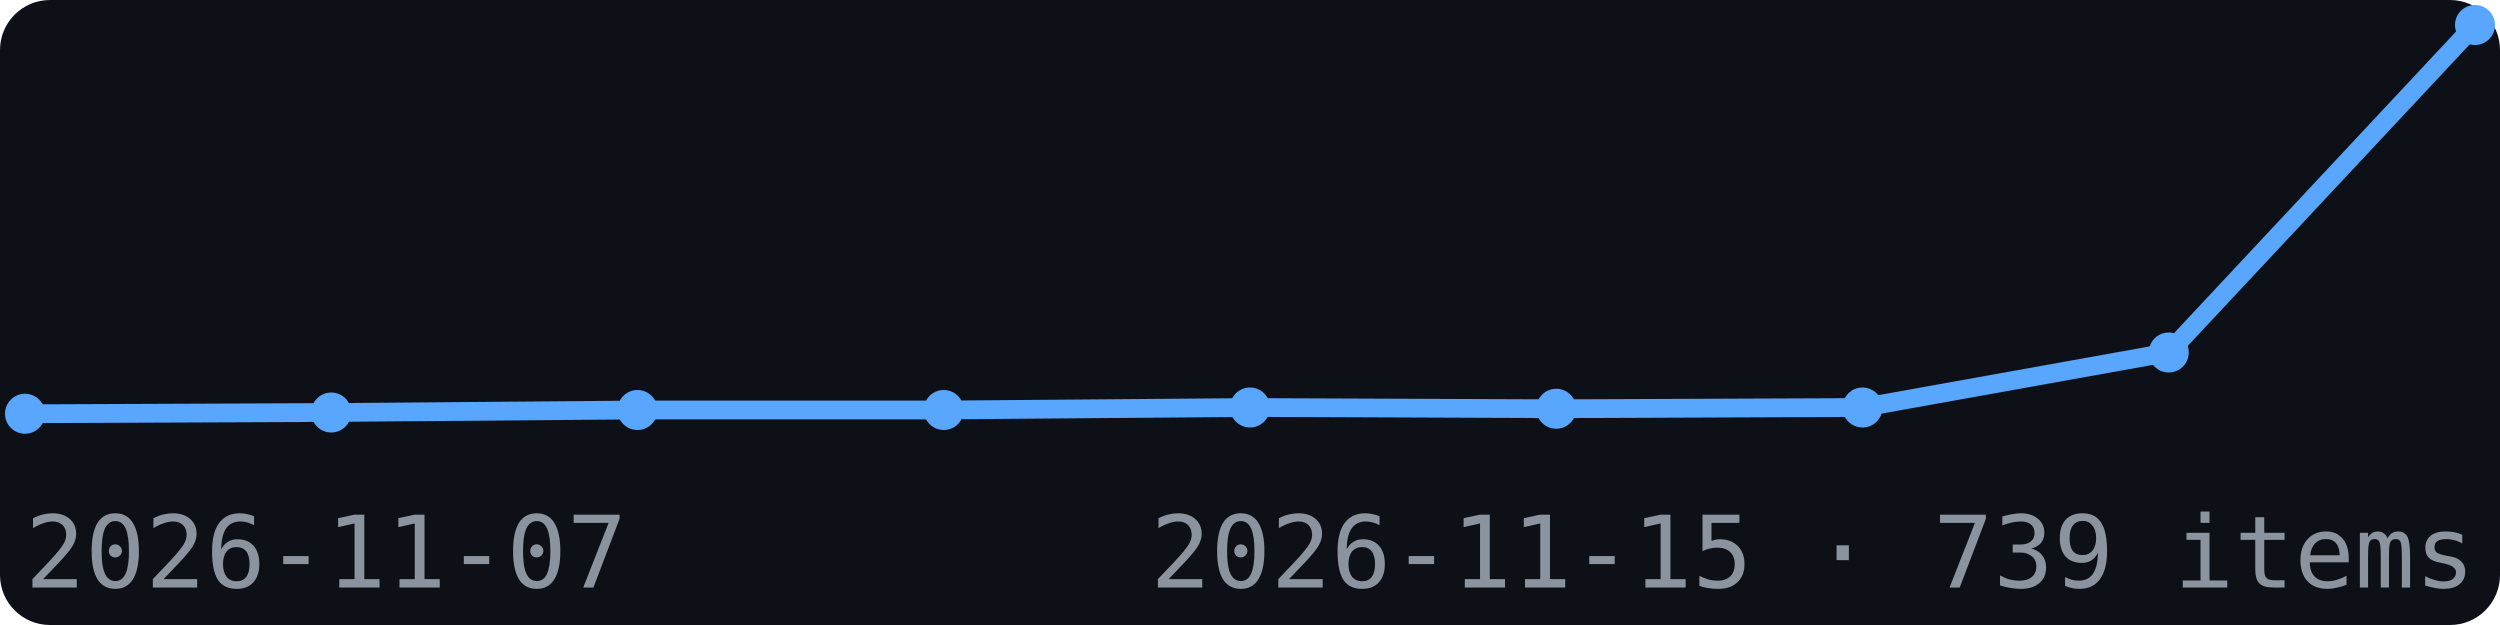
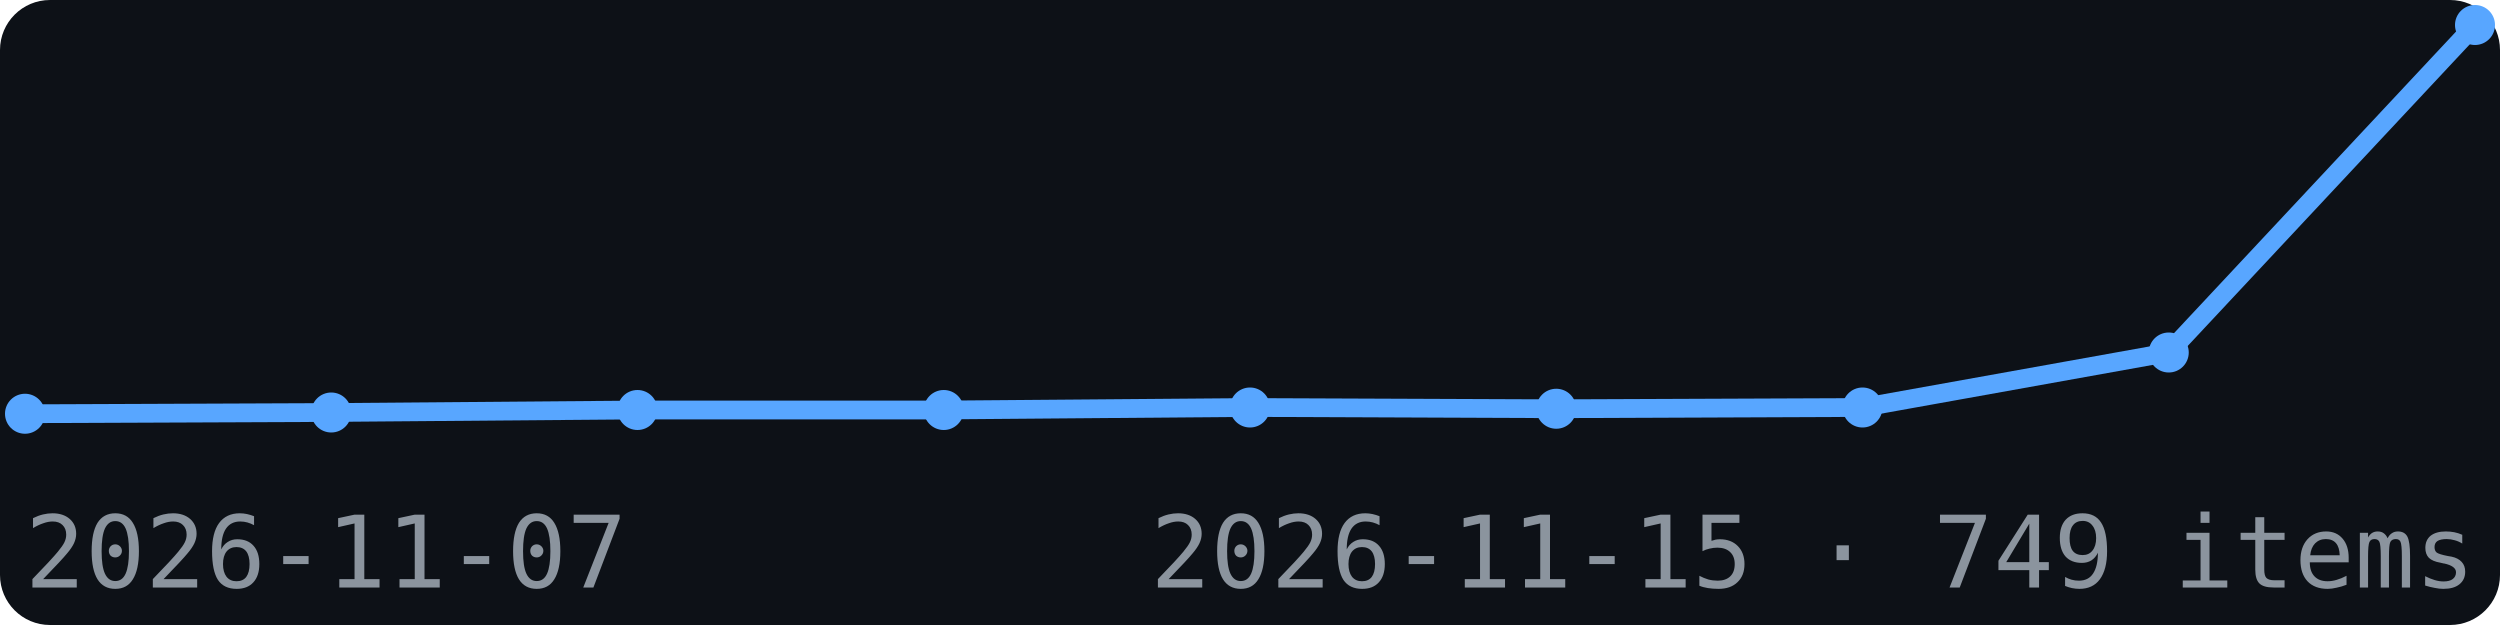
<svg xmlns="http://www.w3.org/2000/svg" width="200" height="50" viewBox="0 0 200 50" font-family="monospace">
  <rect width="200" height="50" fill="#0d1117" rx="4" />
  <polyline points="2.0,33.1 26.5,33.0 51.0,32.8 75.5,32.8 100.0,32.6 124.5,32.7 149.0,32.6 173.5,28.2 198.0,2.0" fill="none" stroke="#58a6ff" stroke-width="1.5" />
  <circle cx="2.0" cy="33.1" r="1.6" fill="#58a6ff" />
  <circle cx="26.5" cy="33.0" r="1.6" fill="#58a6ff" />
  <circle cx="51.0" cy="32.8" r="1.6" fill="#58a6ff" />
  <circle cx="75.5" cy="32.8" r="1.6" fill="#58a6ff" />
  <circle cx="100.0" cy="32.6" r="1.6" fill="#58a6ff" />
  <circle cx="124.5" cy="32.7" r="1.6" fill="#58a6ff" />
  <circle cx="149.0" cy="32.6" r="1.6" fill="#58a6ff" />
  <circle cx="173.5" cy="28.2" r="1.6" fill="#58a6ff" />
  <circle cx="198.0" cy="2.0" r="1.6" fill="#58a6ff" />
  <text x="2" y="47" font-size="8" fill="#8b949e">2026-11-07</text>
-   <text x="198" y="47" font-size="8" fill="#8b949e" text-anchor="end">2026-11-15 · 739 items</text>
+   <text x="198" y="47" font-size="8" fill="#8b949e" text-anchor="end">2026-11-15 · 749 items</text>
</svg>
